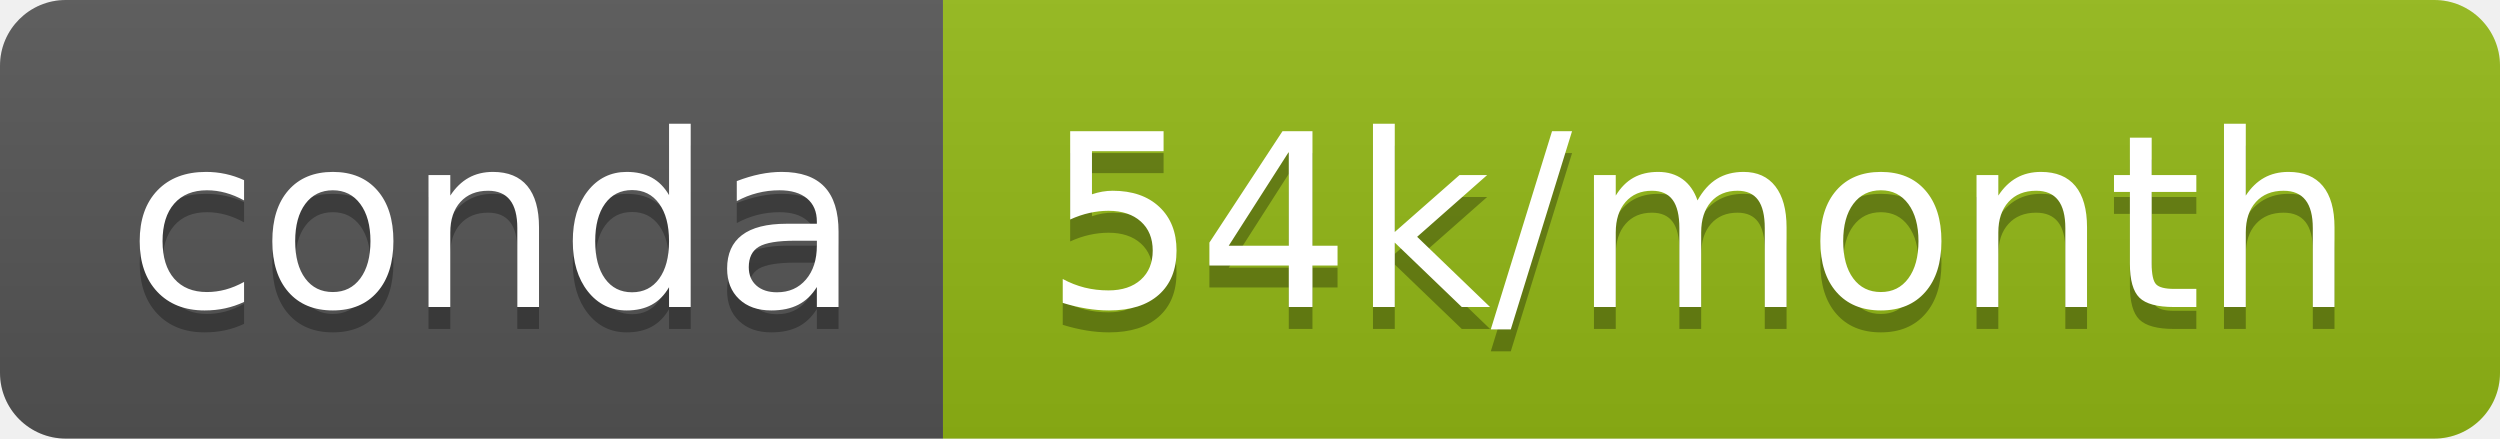
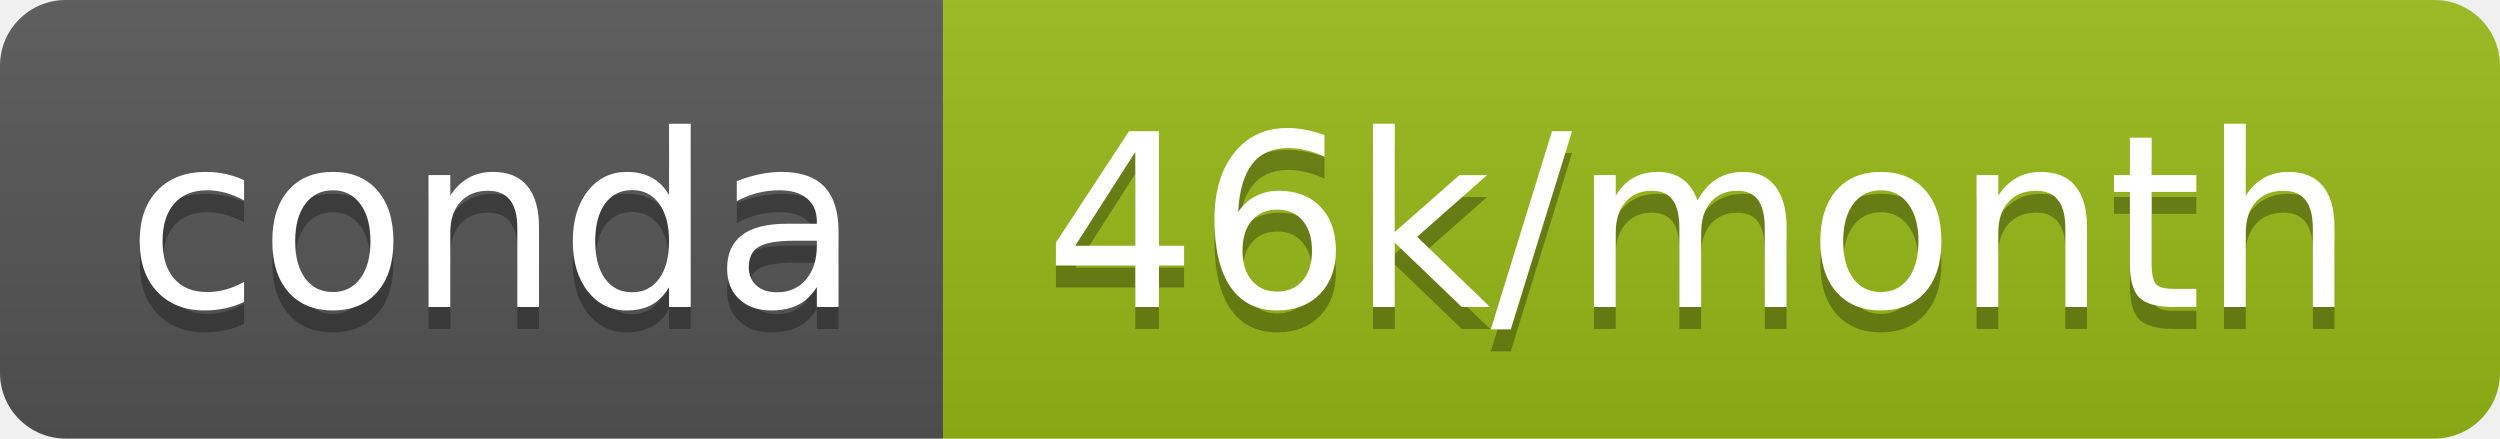
- <svg xmlns="http://www.w3.org/2000/svg" width="114" height="20" role="img" aria-label="conda: 54k/month">
+ <svg xmlns="http://www.w3.org/2000/svg" width="114" height="20" role="img" aria-label="conda: 46k/month">
  <linearGradient id="s" x2="0" y2="100%">
    <stop offset="0" stop-color="#bbb" stop-opacity=".1" />
    <stop offset="1" stop-opacity=".1" />
  </linearGradient>
  <clipPath id="r">
    <rect width="114" height="20" rx="3" fill="#fff" />
  </clipPath>
  <g clip-path="url(#r)">
    <rect width="43" height="20" fill="#555" />
-     <rect x="43" width="71" height="20" fill="#93b915" />
+     <rect x="43" width="71" height="20" fill="#98ba16" />
    <rect width="114" height="20" fill="url(#s)" />
  </g>
  <g fill="#fff" text-anchor="middle" font-family="Verdana,Geneva,DejaVu Sans,sans-serif" text-rendering="geometricPrecision" font-size="110">
    <text aria-hidden="true" x="225" y="150" fill="#010101" fill-opacity=".3" transform="scale(.1)" textLength="330">conda</text>
    <text x="225" y="140" transform="scale(.1)" fill="#fff" textLength="330">conda</text>
-     <text aria-hidden="true" x="775" y="150" fill="#010101" fill-opacity=".3" transform="scale(.1)" textLength="610">54k/month</text>
-     <text x="775" y="140" transform="scale(.1)" fill="#fff" textLength="610">54k/month</text>
+     <text aria-hidden="true" x="775" y="150" fill="#010101" fill-opacity=".3" transform="scale(.1)" textLength="610">46k/month</text>
+     <text x="775" y="140" transform="scale(.1)" fill="#fff" textLength="610">46k/month</text>
  </g>
</svg>
